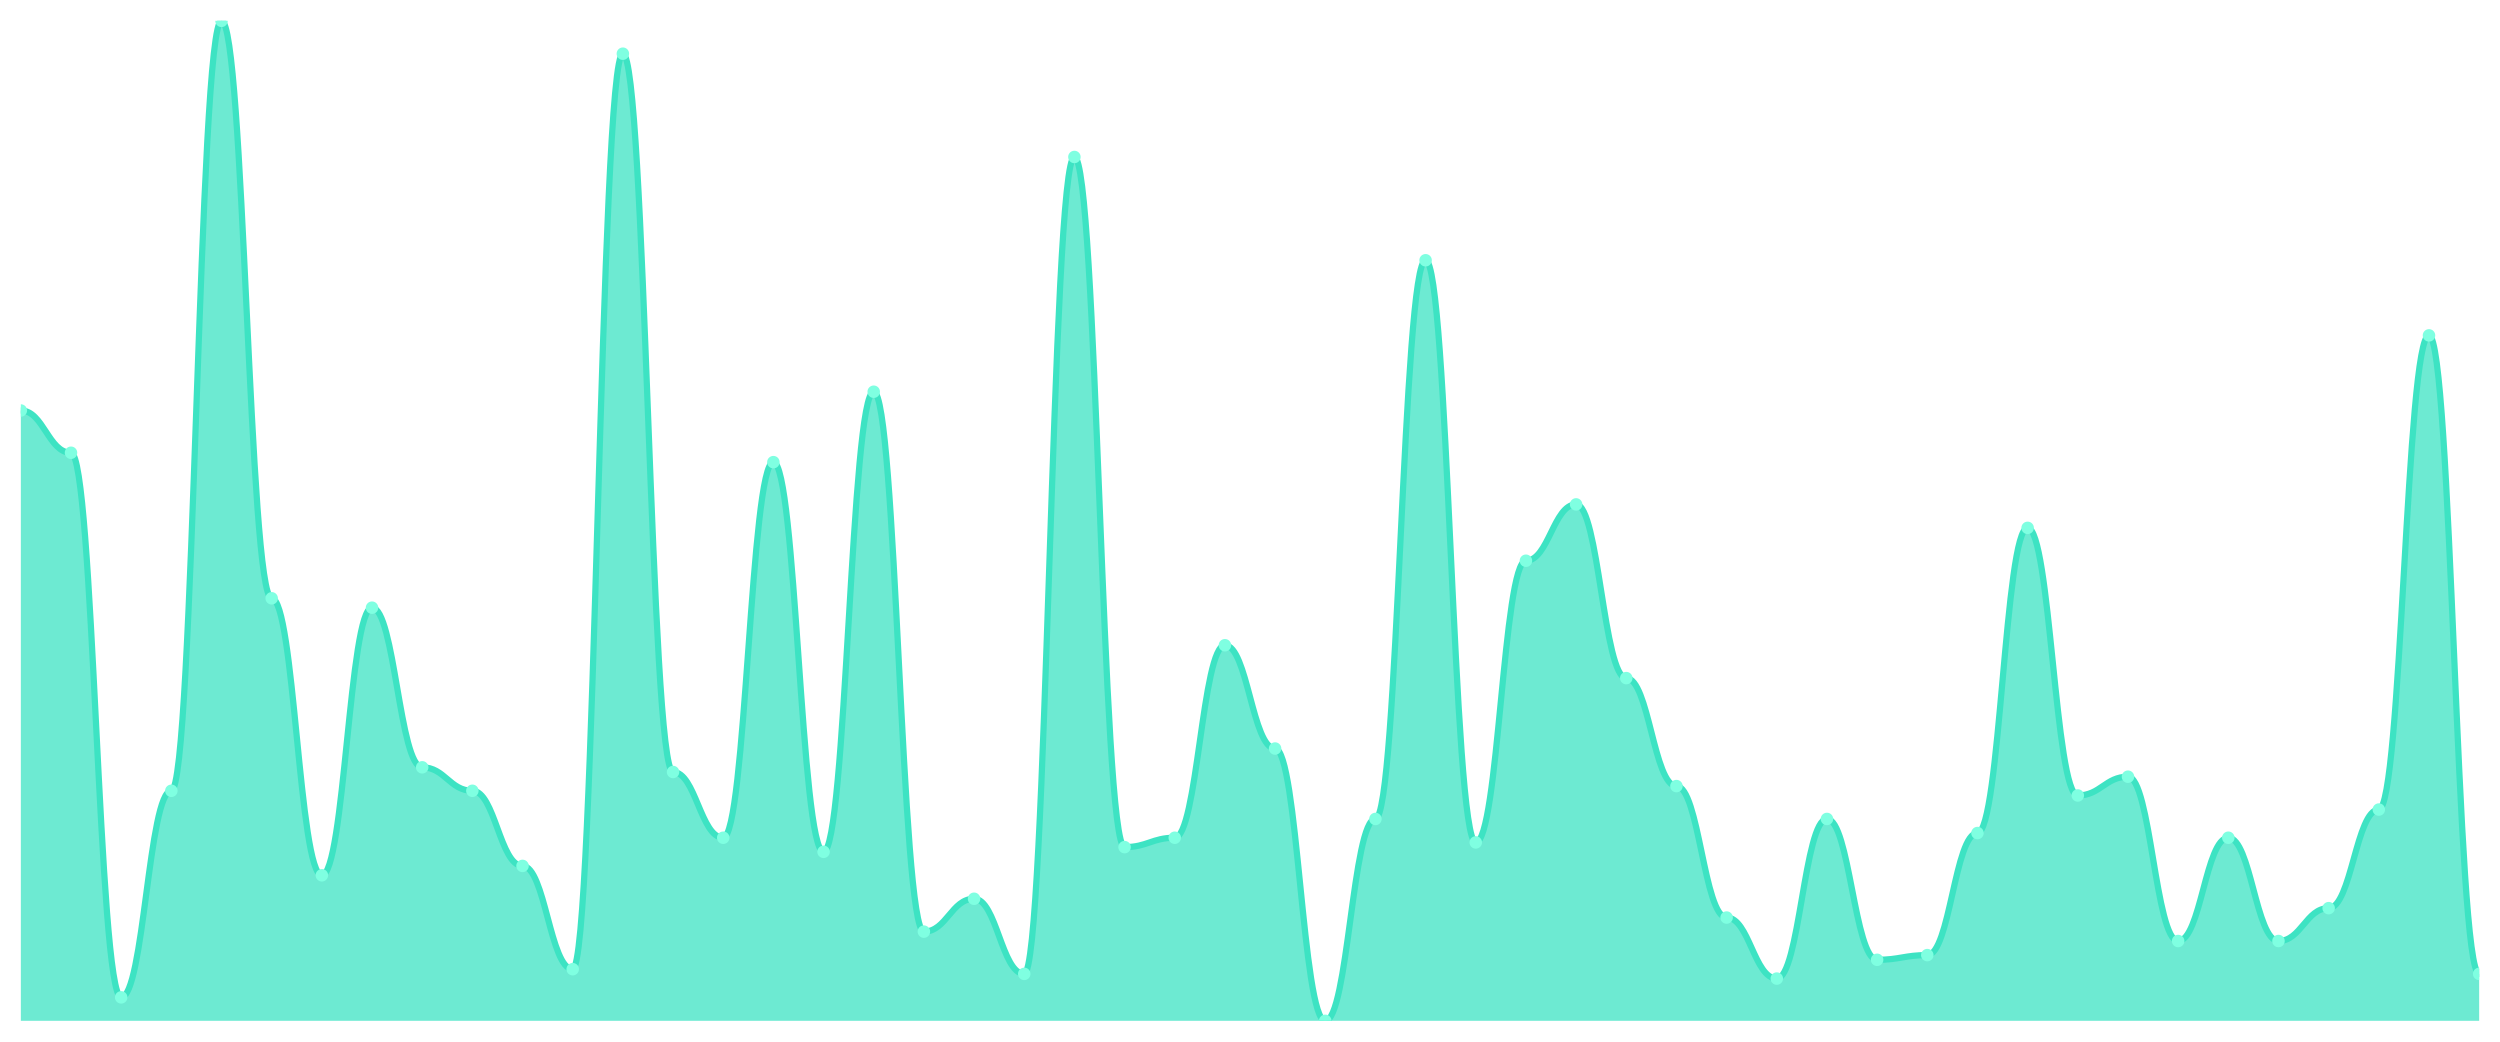
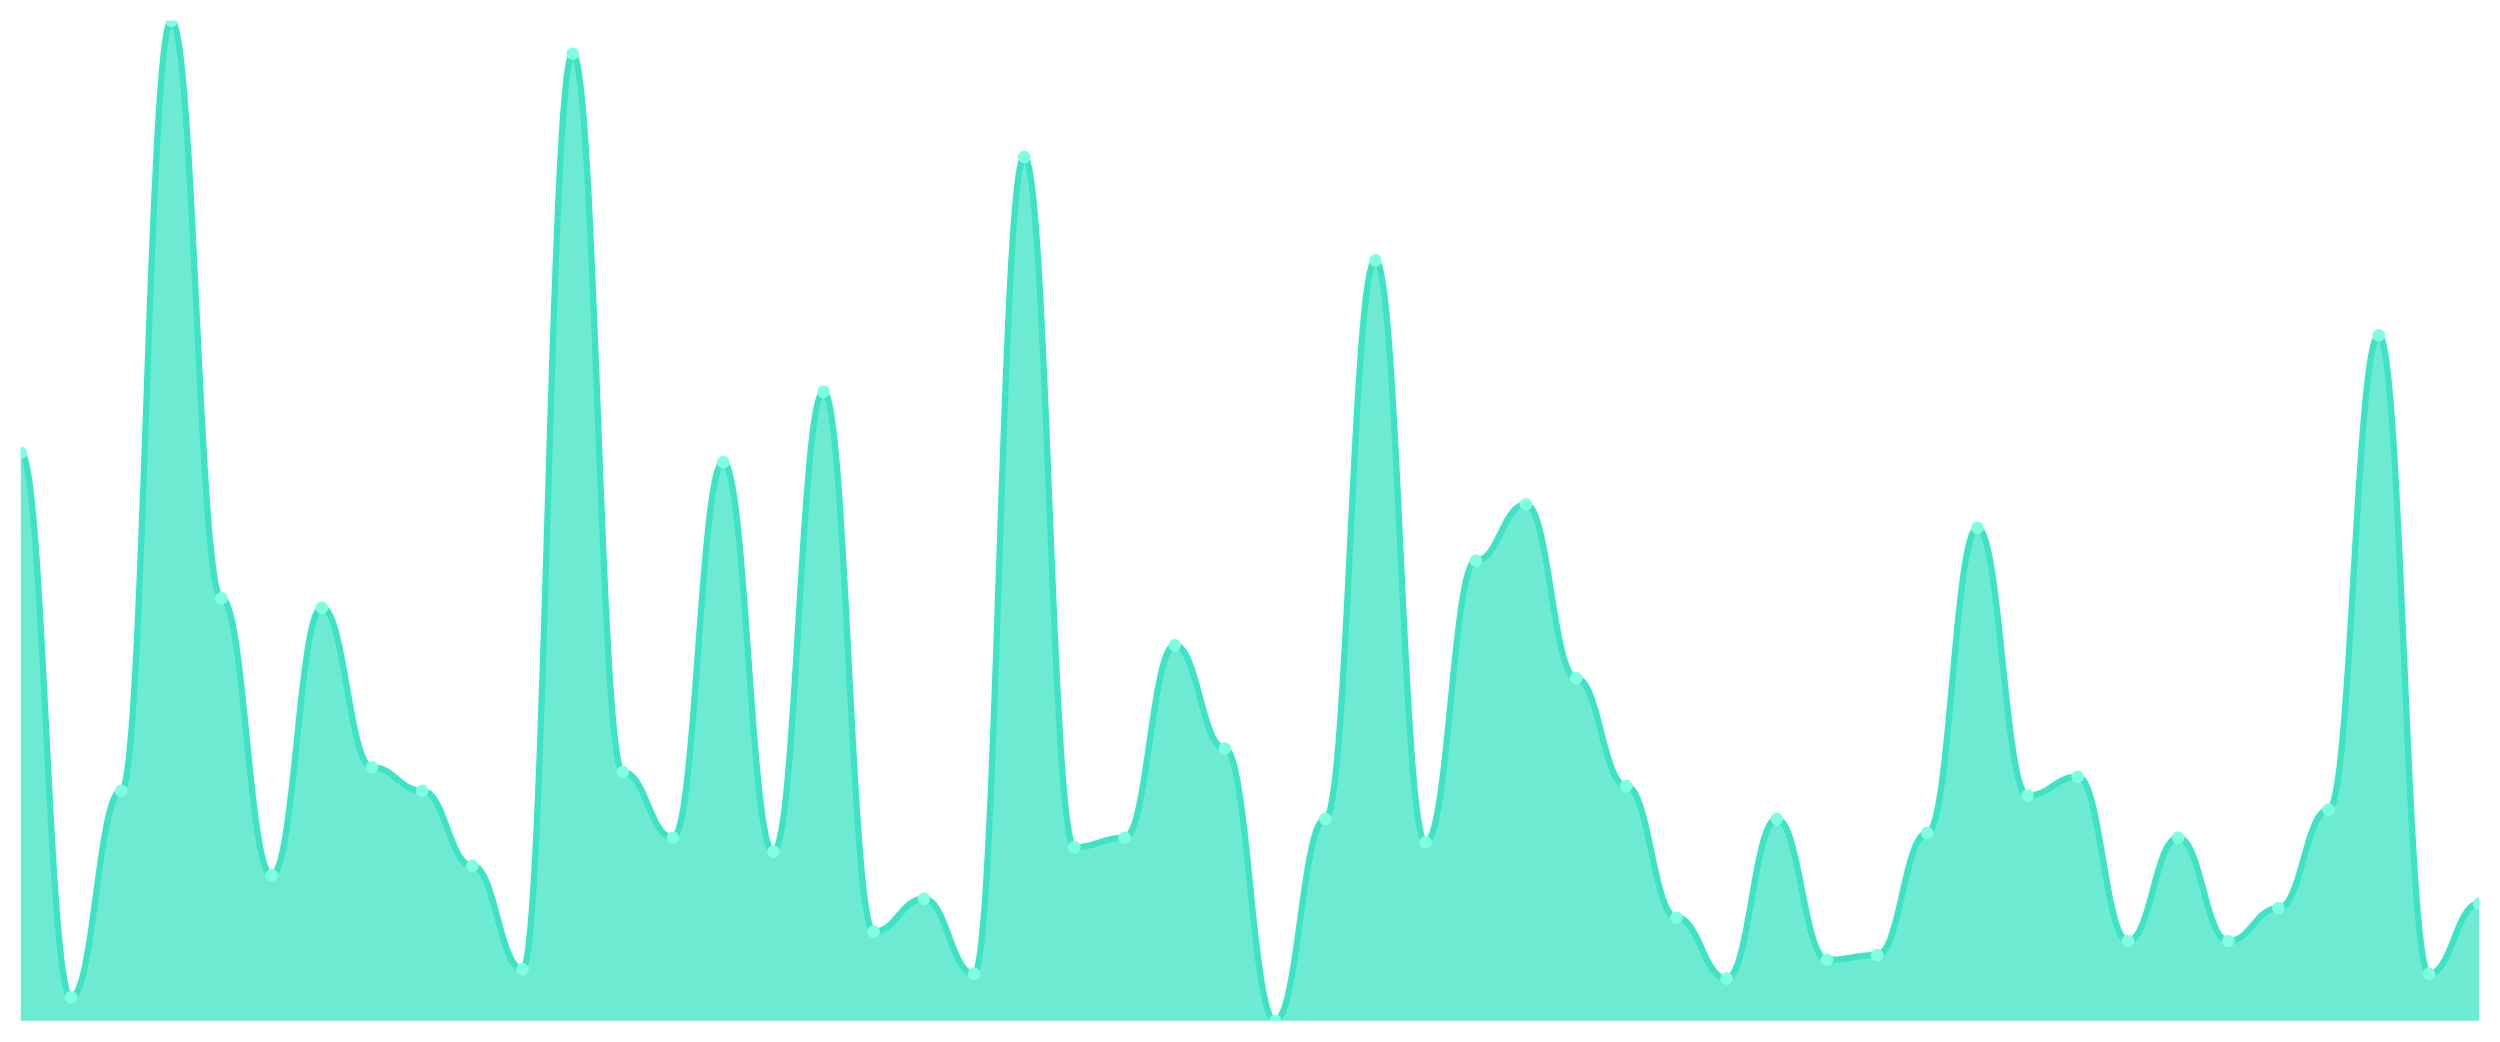
<svg xmlns="http://www.w3.org/2000/svg" viewBox="0 0 1200 500" width="1200" height="500">
  <defs>
    <clipPath id="c">
      <rect x="10" y="10" width="1180" height="480" />
    </clipPath>
  </defs>
  <rect width="1200" height="500" fill="none" />
  <g clip-path="url(#c)">
-     <path d="M 10,490 L 10,197.042 C 20.837,197.042 23.245,217.324 34.082,217.324 C 44.918,217.324 47.327,478.732 58.163,478.732 C 69,478.732 71.408,379.577 82.245,379.577 C 93.082,379.577 95.49,10 106.327,10 C 117.163,10 119.571,287.183 130.408,287.183 C 141.245,287.183 143.653,420.141 154.49,420.141 C 165.327,420.141 167.735,291.69 178.571,291.69 C 189.408,291.69 191.816,368.31 202.653,368.31 C 213.49,368.31 215.898,379.577 226.735,379.577 C 237.571,379.577 239.98,415.634 250.816,415.634 C 261.653,415.634 264.061,465.211 274.898,465.211 C 285.735,465.211 288.143,25.775 298.98,25.775 C 309.816,25.775 312.224,370.563 323.061,370.563 C 333.898,370.563 336.306,402.113 347.143,402.113 C 357.98,402.113 360.388,221.831 371.224,221.831 C 382.061,221.831 384.469,408.873 395.306,408.873 C 406.143,408.873 408.551,188.028 419.388,188.028 C 430.224,188.028 432.633,447.183 443.469,447.183 C 454.306,447.183 456.714,431.408 467.551,431.408 C 478.388,431.408 480.796,467.465 491.633,467.465 C 502.469,467.465 504.878,75.352 515.714,75.352 C 526.551,75.352 528.959,406.62 539.796,406.62 C 550.633,406.62 553.041,402.113 563.878,402.113 C 574.714,402.113 577.122,309.718 587.959,309.718 C 598.796,309.718 601.204,359.296 612.041,359.296 C 622.878,359.296 625.286,490 636.122,490 C 646.959,490 649.367,393.099 660.204,393.099 C 671.041,393.099 673.449,124.93 684.286,124.93 C 695.122,124.93 697.531,404.366 708.367,404.366 C 719.204,404.366 721.612,269.155 732.449,269.155 C 743.286,269.155 745.694,242.113 756.531,242.113 C 767.367,242.113 769.776,325.493 780.612,325.493 C 791.449,325.493 793.857,377.324 804.694,377.324 C 815.531,377.324 817.939,440.423 828.776,440.423 C 839.612,440.423 842.02,469.718 852.857,469.718 C 863.694,469.718 866.102,393.099 876.939,393.099 C 887.776,393.099 890.184,460.704 901.02,460.704 C 911.857,460.704 914.265,458.451 925.102,458.451 C 935.939,458.451 938.347,399.859 949.184,399.859 C 960.02,399.859 962.429,253.38 973.265,253.38 C 984.102,253.38 986.51,381.831 997.347,381.831 C 1008.184,381.831 1010.592,372.817 1021.429,372.817 C 1032.265,372.817 1034.673,451.69 1045.51,451.69 C 1056.347,451.69 1058.755,402.113 1069.592,402.113 C 1080.429,402.113 1082.837,451.69 1093.673,451.69 C 1104.51,451.69 1106.918,435.915 1117.755,435.915 C 1128.592,435.915 1131,388.592 1141.837,388.592 C 1152.673,388.592 1155.082,160.986 1165.918,160.986 C 1176.755,160.986 1179.163,467.465 1190,467.465 L 1190,490 Z" fill="rgba(61,227,195,0.75)" />
-     <path d="M 10,197.042 C 20.837,197.042 23.245,217.324 34.082,217.324 C 44.918,217.324 47.327,478.732 58.163,478.732 C 69,478.732 71.408,379.577 82.245,379.577 C 93.082,379.577 95.49,10 106.327,10 C 117.163,10 119.571,287.183 130.408,287.183 C 141.245,287.183 143.653,420.141 154.49,420.141 C 165.327,420.141 167.735,291.69 178.571,291.69 C 189.408,291.69 191.816,368.31 202.653,368.31 C 213.49,368.31 215.898,379.577 226.735,379.577 C 237.571,379.577 239.98,415.634 250.816,415.634 C 261.653,415.634 264.061,465.211 274.898,465.211 C 285.735,465.211 288.143,25.775 298.98,25.775 C 309.816,25.775 312.224,370.563 323.061,370.563 C 333.898,370.563 336.306,402.113 347.143,402.113 C 357.98,402.113 360.388,221.831 371.224,221.831 C 382.061,221.831 384.469,408.873 395.306,408.873 C 406.143,408.873 408.551,188.028 419.388,188.028 C 430.224,188.028 432.633,447.183 443.469,447.183 C 454.306,447.183 456.714,431.408 467.551,431.408 C 478.388,431.408 480.796,467.465 491.633,467.465 C 502.469,467.465 504.878,75.352 515.714,75.352 C 526.551,75.352 528.959,406.62 539.796,406.62 C 550.633,406.62 553.041,402.113 563.878,402.113 C 574.714,402.113 577.122,309.718 587.959,309.718 C 598.796,309.718 601.204,359.296 612.041,359.296 C 622.878,359.296 625.286,490 636.122,490 C 646.959,490 649.367,393.099 660.204,393.099 C 671.041,393.099 673.449,124.93 684.286,124.93 C 695.122,124.93 697.531,404.366 708.367,404.366 C 719.204,404.366 721.612,269.155 732.449,269.155 C 743.286,269.155 745.694,242.113 756.531,242.113 C 767.367,242.113 769.776,325.493 780.612,325.493 C 791.449,325.493 793.857,377.324 804.694,377.324 C 815.531,377.324 817.939,440.423 828.776,440.423 C 839.612,440.423 842.02,469.718 852.857,469.718 C 863.694,469.718 866.102,393.099 876.939,393.099 C 887.776,393.099 890.184,460.704 901.02,460.704 C 911.857,460.704 914.265,458.451 925.102,458.451 C 935.939,458.451 938.347,399.859 949.184,399.859 C 960.02,399.859 962.429,253.38 973.265,253.38 C 984.102,253.38 986.51,381.831 997.347,381.831 C 1008.184,381.831 1010.592,372.817 1021.429,372.817 C 1032.265,372.817 1034.673,451.69 1045.51,451.69 C 1056.347,451.69 1058.755,402.113 1069.592,402.113 C 1080.429,402.113 1082.837,451.69 1093.673,451.69 C 1104.51,451.69 1106.918,435.915 1117.755,435.915 C 1128.592,435.915 1131,388.592 1141.837,388.592 C 1152.673,388.592 1155.082,160.986 1165.918,160.986 C 1176.755,160.986 1179.163,467.465 1190,467.465" fill="none" stroke="#3de3c3" stroke-width="3" stroke-linecap="round" stroke-linejoin="round" />
-     <circle cx="10" cy="197.042" r="3" fill="#7fffe1" />
-     <circle cx="34.082" cy="217.324" r="3" fill="#7fffe1" />
-     <circle cx="58.163" cy="478.732" r="3" fill="#7fffe1" />
-     <circle cx="82.245" cy="379.577" r="3" fill="#7fffe1" />
-     <circle cx="106.327" cy="10" r="3" fill="#7fffe1" />
-     <circle cx="130.408" cy="287.183" r="3" fill="#7fffe1" />
-     <circle cx="154.49" cy="420.141" r="3" fill="#7fffe1" />
-     <circle cx="178.571" cy="291.69" r="3" fill="#7fffe1" />
-     <circle cx="202.653" cy="368.31" r="3" fill="#7fffe1" />
-     <circle cx="226.735" cy="379.577" r="3" fill="#7fffe1" />
-     <circle cx="250.816" cy="415.634" r="3" fill="#7fffe1" />
-     <circle cx="274.898" cy="465.211" r="3" fill="#7fffe1" />
-     <circle cx="298.98" cy="25.775" r="3" fill="#7fffe1" />
-     <circle cx="323.061" cy="370.563" r="3" fill="#7fffe1" />
-     <circle cx="347.143" cy="402.113" r="3" fill="#7fffe1" />
-     <circle cx="371.224" cy="221.831" r="3" fill="#7fffe1" />
-     <circle cx="395.306" cy="408.873" r="3" fill="#7fffe1" />
-     <circle cx="419.388" cy="188.028" r="3" fill="#7fffe1" />
-     <circle cx="443.469" cy="447.183" r="3" fill="#7fffe1" />
-     <circle cx="467.551" cy="431.408" r="3" fill="#7fffe1" />
-     <circle cx="491.633" cy="467.465" r="3" fill="#7fffe1" />
-     <circle cx="515.714" cy="75.352" r="3" fill="#7fffe1" />
-     <circle cx="539.796" cy="406.62" r="3" fill="#7fffe1" />
-     <circle cx="563.878" cy="402.113" r="3" fill="#7fffe1" />
-     <circle cx="587.959" cy="309.718" r="3" fill="#7fffe1" />
-     <circle cx="612.041" cy="359.296" r="3" fill="#7fffe1" />
-     <circle cx="636.122" cy="490" r="3" fill="#7fffe1" />
-     <circle cx="660.204" cy="393.099" r="3" fill="#7fffe1" />
-     <circle cx="684.286" cy="124.93" r="3" fill="#7fffe1" />
-     <circle cx="708.367" cy="404.366" r="3" fill="#7fffe1" />
-     <circle cx="732.449" cy="269.155" r="3" fill="#7fffe1" />
-     <circle cx="756.531" cy="242.113" r="3" fill="#7fffe1" />
-     <circle cx="780.612" cy="325.493" r="3" fill="#7fffe1" />
-     <circle cx="804.694" cy="377.324" r="3" fill="#7fffe1" />
-     <circle cx="828.776" cy="440.423" r="3" fill="#7fffe1" />
-     <circle cx="852.857" cy="469.718" r="3" fill="#7fffe1" />
-     <circle cx="876.939" cy="393.099" r="3" fill="#7fffe1" />
-     <circle cx="901.02" cy="460.704" r="3" fill="#7fffe1" />
-     <circle cx="925.102" cy="458.451" r="3" fill="#7fffe1" />
-     <circle cx="949.184" cy="399.859" r="3" fill="#7fffe1" />
-     <circle cx="973.265" cy="253.38" r="3" fill="#7fffe1" />
-     <circle cx="997.347" cy="381.831" r="3" fill="#7fffe1" />
-     <circle cx="1021.429" cy="372.817" r="3" fill="#7fffe1" />
-     <circle cx="1045.51" cy="451.69" r="3" fill="#7fffe1" />
-     <circle cx="1069.592" cy="402.113" r="3" fill="#7fffe1" />
-     <circle cx="1093.673" cy="451.69" r="3" fill="#7fffe1" />
-     <circle cx="1117.755" cy="435.915" r="3" fill="#7fffe1" />
-     <circle cx="1141.837" cy="388.592" r="3" fill="#7fffe1" />
-     <circle cx="1165.918" cy="160.986" r="3" fill="#7fffe1" />
-     <circle cx="1190" cy="467.465" r="3" fill="#7fffe1" />
+     <path d="M 10,490 L 10,217.324 C 20.837,217.324 23.245,478.732 34.082,478.732 C 44.918,478.732 47.327,379.577 58.163,379.577 C 69,379.577 71.408,10 82.245,10 C 93.082,10 95.49,287.183 106.327,287.183 C 117.163,287.183 119.571,420.141 130.408,420.141 C 141.245,420.141 143.653,291.69 154.49,291.69 C 165.327,291.69 167.735,368.31 178.571,368.31 C 189.408,368.31 191.816,379.577 202.653,379.577 C 213.49,379.577 215.898,415.634 226.735,415.634 C 237.571,415.634 239.98,465.211 250.816,465.211 C 261.653,465.211 264.061,25.775 274.898,25.775 C 285.735,25.775 288.143,370.563 298.98,370.563 C 309.816,370.563 312.224,402.113 323.061,402.113 C 333.898,402.113 336.306,221.831 347.143,221.831 C 357.98,221.831 360.388,408.873 371.224,408.873 C 382.061,408.873 384.469,188.028 395.306,188.028 C 406.143,188.028 408.551,447.183 419.388,447.183 C 430.224,447.183 432.633,431.408 443.469,431.408 C 454.306,431.408 456.714,467.465 467.551,467.465 C 478.388,467.465 480.796,75.352 491.633,75.352 C 502.469,75.352 504.878,406.62 515.714,406.62 C 526.551,406.62 528.959,402.113 539.796,402.113 C 550.633,402.113 553.041,309.718 563.878,309.718 C 574.714,309.718 577.122,359.296 587.959,359.296 C 598.796,359.296 601.204,490 612.041,490 C 622.878,490 625.286,393.099 636.122,393.099 C 646.959,393.099 649.367,124.93 660.204,124.93 C 671.041,124.93 673.449,404.366 684.286,404.366 C 695.122,404.366 697.531,269.155 708.367,269.155 C 719.204,269.155 721.612,242.113 732.449,242.113 C 743.286,242.113 745.694,325.493 756.531,325.493 C 767.367,325.493 769.776,377.324 780.612,377.324 C 791.449,377.324 793.857,440.423 804.694,440.423 C 815.531,440.423 817.939,469.718 828.776,469.718 C 839.612,469.718 842.02,393.099 852.857,393.099 C 863.694,393.099 866.102,460.704 876.939,460.704 C 887.776,460.704 890.184,458.451 901.02,458.451 C 911.857,458.451 914.265,399.859 925.102,399.859 C 935.939,399.859 938.347,253.38 949.184,253.38 C 960.02,253.38 962.429,381.831 973.265,381.831 C 984.102,381.831 986.51,372.817 997.347,372.817 C 1008.184,372.817 1010.592,451.69 1021.429,451.69 C 1032.265,451.69 1034.673,402.113 1045.51,402.113 C 1056.347,402.113 1058.755,451.69 1069.592,451.69 C 1080.429,451.69 1082.837,435.915 1093.673,435.915 C 1104.51,435.915 1106.918,388.592 1117.755,388.592 C 1128.592,388.592 1131,160.986 1141.837,160.986 C 1152.673,160.986 1155.082,467.465 1165.918,467.465 C 1176.755,467.465 1179.163,433.662 1190,433.662 L 1190,490 Z" fill="rgba(61,227,195,0.75)" />
+     <path d="M 10,217.324 C 20.837,217.324 23.245,478.732 34.082,478.732 C 44.918,478.732 47.327,379.577 58.163,379.577 C 69,379.577 71.408,10 82.245,10 C 93.082,10 95.49,287.183 106.327,287.183 C 117.163,287.183 119.571,420.141 130.408,420.141 C 141.245,420.141 143.653,291.69 154.49,291.69 C 165.327,291.69 167.735,368.31 178.571,368.31 C 189.408,368.31 191.816,379.577 202.653,379.577 C 213.49,379.577 215.898,415.634 226.735,415.634 C 237.571,415.634 239.98,465.211 250.816,465.211 C 261.653,465.211 264.061,25.775 274.898,25.775 C 285.735,25.775 288.143,370.563 298.98,370.563 C 309.816,370.563 312.224,402.113 323.061,402.113 C 333.898,402.113 336.306,221.831 347.143,221.831 C 357.98,221.831 360.388,408.873 371.224,408.873 C 382.061,408.873 384.469,188.028 395.306,188.028 C 406.143,188.028 408.551,447.183 419.388,447.183 C 430.224,447.183 432.633,431.408 443.469,431.408 C 454.306,431.408 456.714,467.465 467.551,467.465 C 478.388,467.465 480.796,75.352 491.633,75.352 C 502.469,75.352 504.878,406.62 515.714,406.62 C 526.551,406.62 528.959,402.113 539.796,402.113 C 550.633,402.113 553.041,309.718 563.878,309.718 C 574.714,309.718 577.122,359.296 587.959,359.296 C 598.796,359.296 601.204,490 612.041,490 C 622.878,490 625.286,393.099 636.122,393.099 C 646.959,393.099 649.367,124.93 660.204,124.93 C 671.041,124.93 673.449,404.366 684.286,404.366 C 695.122,404.366 697.531,269.155 708.367,269.155 C 719.204,269.155 721.612,242.113 732.449,242.113 C 743.286,242.113 745.694,325.493 756.531,325.493 C 767.367,325.493 769.776,377.324 780.612,377.324 C 791.449,377.324 793.857,440.423 804.694,440.423 C 815.531,440.423 817.939,469.718 828.776,469.718 C 839.612,469.718 842.02,393.099 852.857,393.099 C 863.694,393.099 866.102,460.704 876.939,460.704 C 887.776,460.704 890.184,458.451 901.02,458.451 C 911.857,458.451 914.265,399.859 925.102,399.859 C 935.939,399.859 938.347,253.38 949.184,253.38 C 960.02,253.38 962.429,381.831 973.265,381.831 C 984.102,381.831 986.51,372.817 997.347,372.817 C 1008.184,372.817 1010.592,451.69 1021.429,451.69 C 1032.265,451.69 1034.673,402.113 1045.51,402.113 C 1056.347,402.113 1058.755,451.69 1069.592,451.69 C 1080.429,451.69 1082.837,435.915 1093.673,435.915 C 1104.51,435.915 1106.918,388.592 1117.755,388.592 C 1128.592,388.592 1131,160.986 1141.837,160.986 C 1152.673,160.986 1155.082,467.465 1165.918,467.465 C 1176.755,467.465 1179.163,433.662 1190,433.662" fill="none" stroke="#3de3c3" stroke-width="3" stroke-linecap="round" stroke-linejoin="round" />
+     <circle cx="10" cy="217.324" r="3" fill="#7fffe1" />
+     <circle cx="34.082" cy="478.732" r="3" fill="#7fffe1" />
+     <circle cx="58.163" cy="379.577" r="3" fill="#7fffe1" />
+     <circle cx="82.245" cy="10" r="3" fill="#7fffe1" />
+     <circle cx="106.327" cy="287.183" r="3" fill="#7fffe1" />
+     <circle cx="130.408" cy="420.141" r="3" fill="#7fffe1" />
+     <circle cx="154.49" cy="291.69" r="3" fill="#7fffe1" />
+     <circle cx="178.571" cy="368.31" r="3" fill="#7fffe1" />
+     <circle cx="202.653" cy="379.577" r="3" fill="#7fffe1" />
+     <circle cx="226.735" cy="415.634" r="3" fill="#7fffe1" />
+     <circle cx="250.816" cy="465.211" r="3" fill="#7fffe1" />
+     <circle cx="274.898" cy="25.775" r="3" fill="#7fffe1" />
+     <circle cx="298.98" cy="370.563" r="3" fill="#7fffe1" />
+     <circle cx="323.061" cy="402.113" r="3" fill="#7fffe1" />
+     <circle cx="347.143" cy="221.831" r="3" fill="#7fffe1" />
+     <circle cx="371.224" cy="408.873" r="3" fill="#7fffe1" />
+     <circle cx="395.306" cy="188.028" r="3" fill="#7fffe1" />
+     <circle cx="419.388" cy="447.183" r="3" fill="#7fffe1" />
+     <circle cx="443.469" cy="431.408" r="3" fill="#7fffe1" />
+     <circle cx="467.551" cy="467.465" r="3" fill="#7fffe1" />
+     <circle cx="491.633" cy="75.352" r="3" fill="#7fffe1" />
+     <circle cx="515.714" cy="406.62" r="3" fill="#7fffe1" />
+     <circle cx="539.796" cy="402.113" r="3" fill="#7fffe1" />
+     <circle cx="563.878" cy="309.718" r="3" fill="#7fffe1" />
+     <circle cx="587.959" cy="359.296" r="3" fill="#7fffe1" />
+     <circle cx="612.041" cy="490" r="3" fill="#7fffe1" />
+     <circle cx="636.122" cy="393.099" r="3" fill="#7fffe1" />
+     <circle cx="660.204" cy="124.93" r="3" fill="#7fffe1" />
+     <circle cx="684.286" cy="404.366" r="3" fill="#7fffe1" />
+     <circle cx="708.367" cy="269.155" r="3" fill="#7fffe1" />
+     <circle cx="732.449" cy="242.113" r="3" fill="#7fffe1" />
+     <circle cx="756.531" cy="325.493" r="3" fill="#7fffe1" />
+     <circle cx="780.612" cy="377.324" r="3" fill="#7fffe1" />
+     <circle cx="804.694" cy="440.423" r="3" fill="#7fffe1" />
+     <circle cx="828.776" cy="469.718" r="3" fill="#7fffe1" />
+     <circle cx="852.857" cy="393.099" r="3" fill="#7fffe1" />
+     <circle cx="876.939" cy="460.704" r="3" fill="#7fffe1" />
+     <circle cx="901.02" cy="458.451" r="3" fill="#7fffe1" />
+     <circle cx="925.102" cy="399.859" r="3" fill="#7fffe1" />
+     <circle cx="949.184" cy="253.38" r="3" fill="#7fffe1" />
+     <circle cx="973.265" cy="381.831" r="3" fill="#7fffe1" />
+     <circle cx="997.347" cy="372.817" r="3" fill="#7fffe1" />
+     <circle cx="1021.429" cy="451.69" r="3" fill="#7fffe1" />
+     <circle cx="1045.51" cy="402.113" r="3" fill="#7fffe1" />
+     <circle cx="1069.592" cy="451.69" r="3" fill="#7fffe1" />
+     <circle cx="1093.673" cy="435.915" r="3" fill="#7fffe1" />
+     <circle cx="1117.755" cy="388.592" r="3" fill="#7fffe1" />
+     <circle cx="1141.837" cy="160.986" r="3" fill="#7fffe1" />
+     <circle cx="1165.918" cy="467.465" r="3" fill="#7fffe1" />
+     <circle cx="1190" cy="433.662" r="3" fill="#7fffe1" />
  </g>
</svg>
